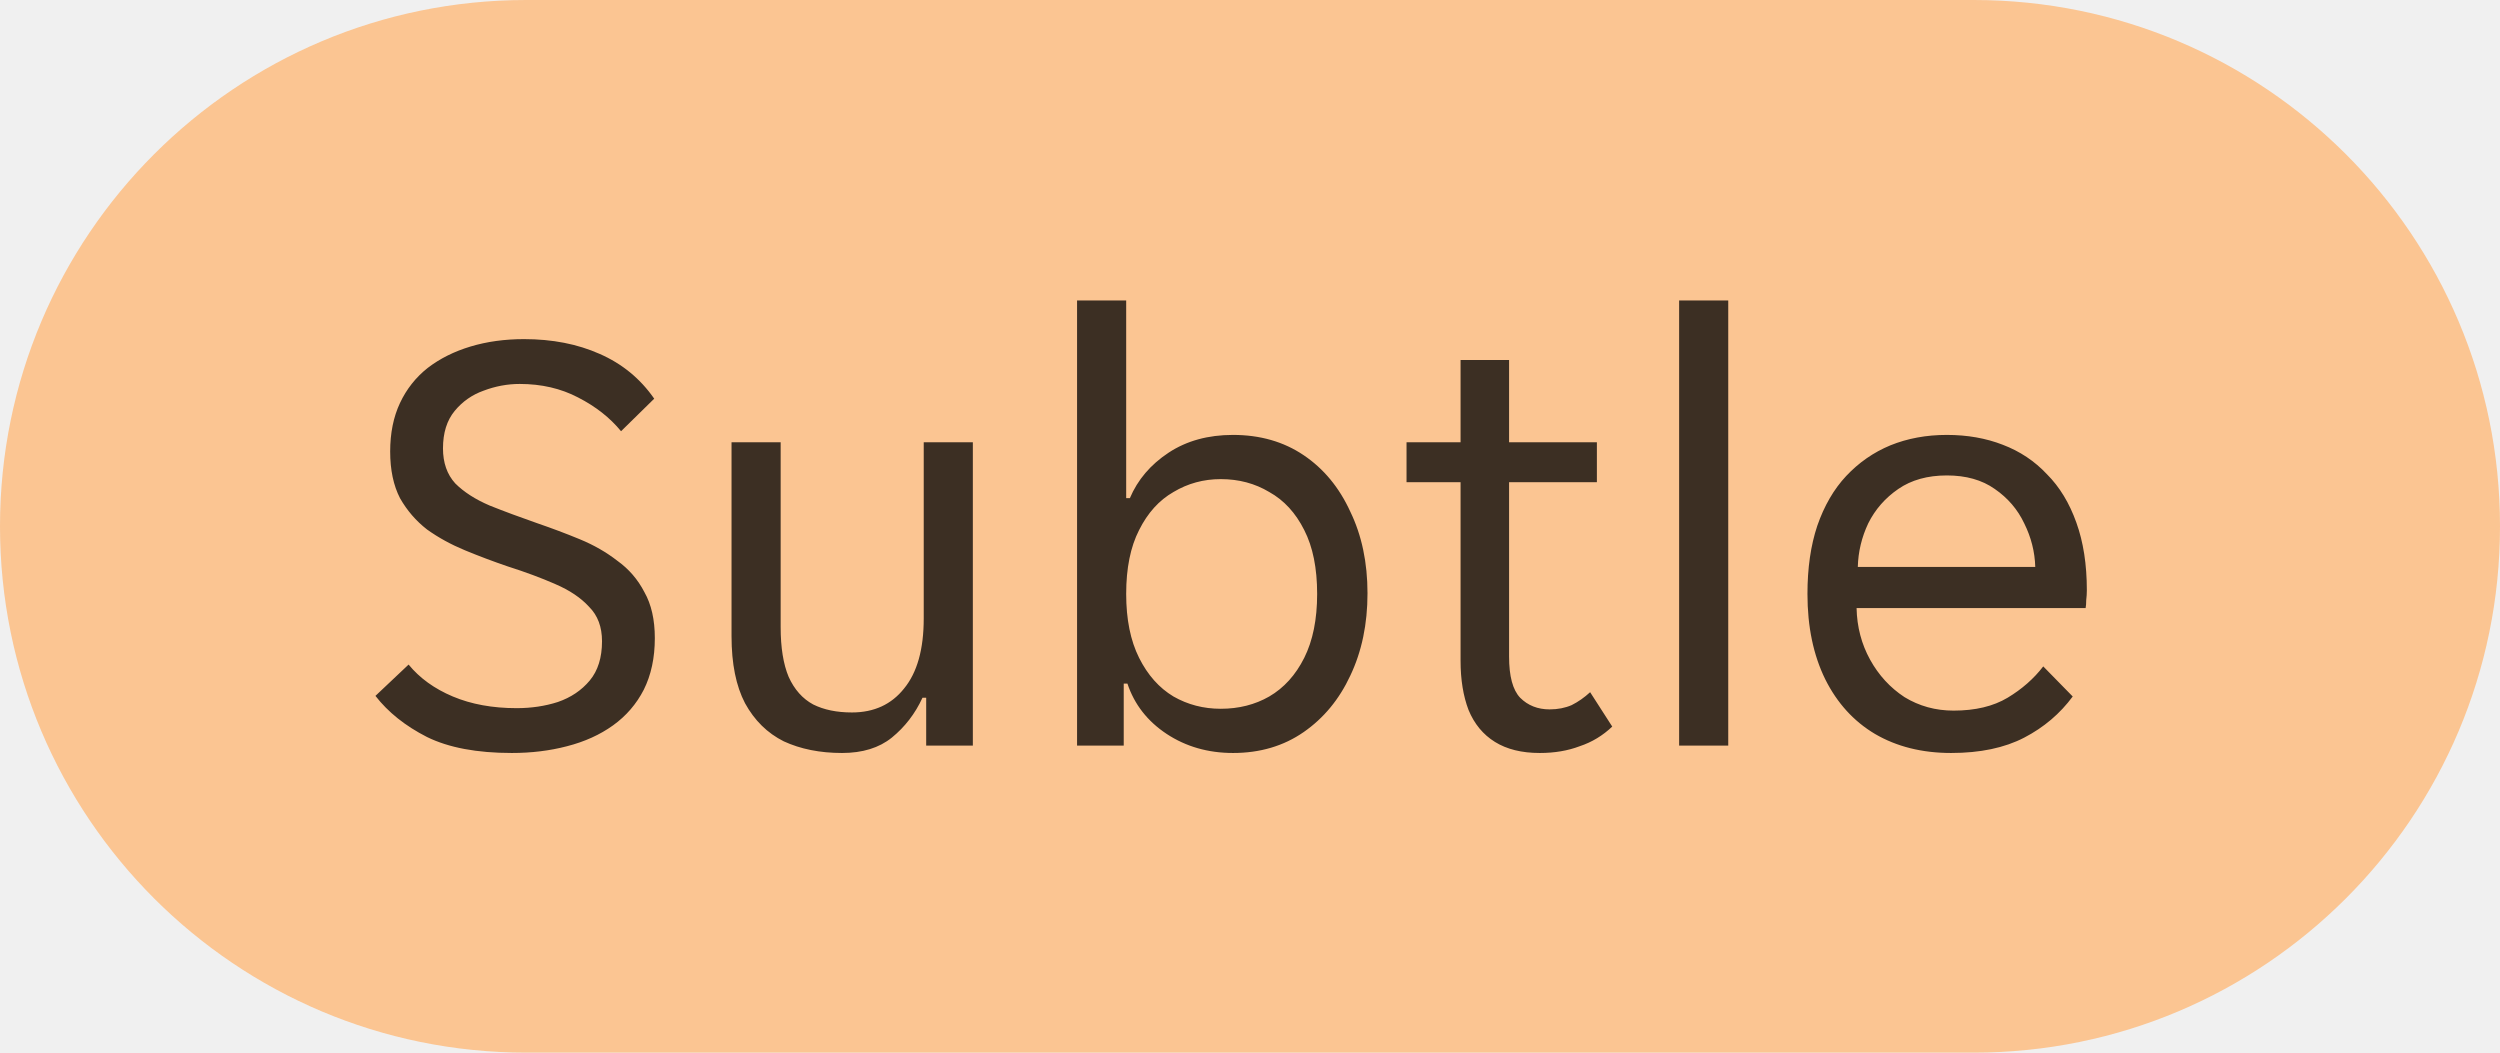
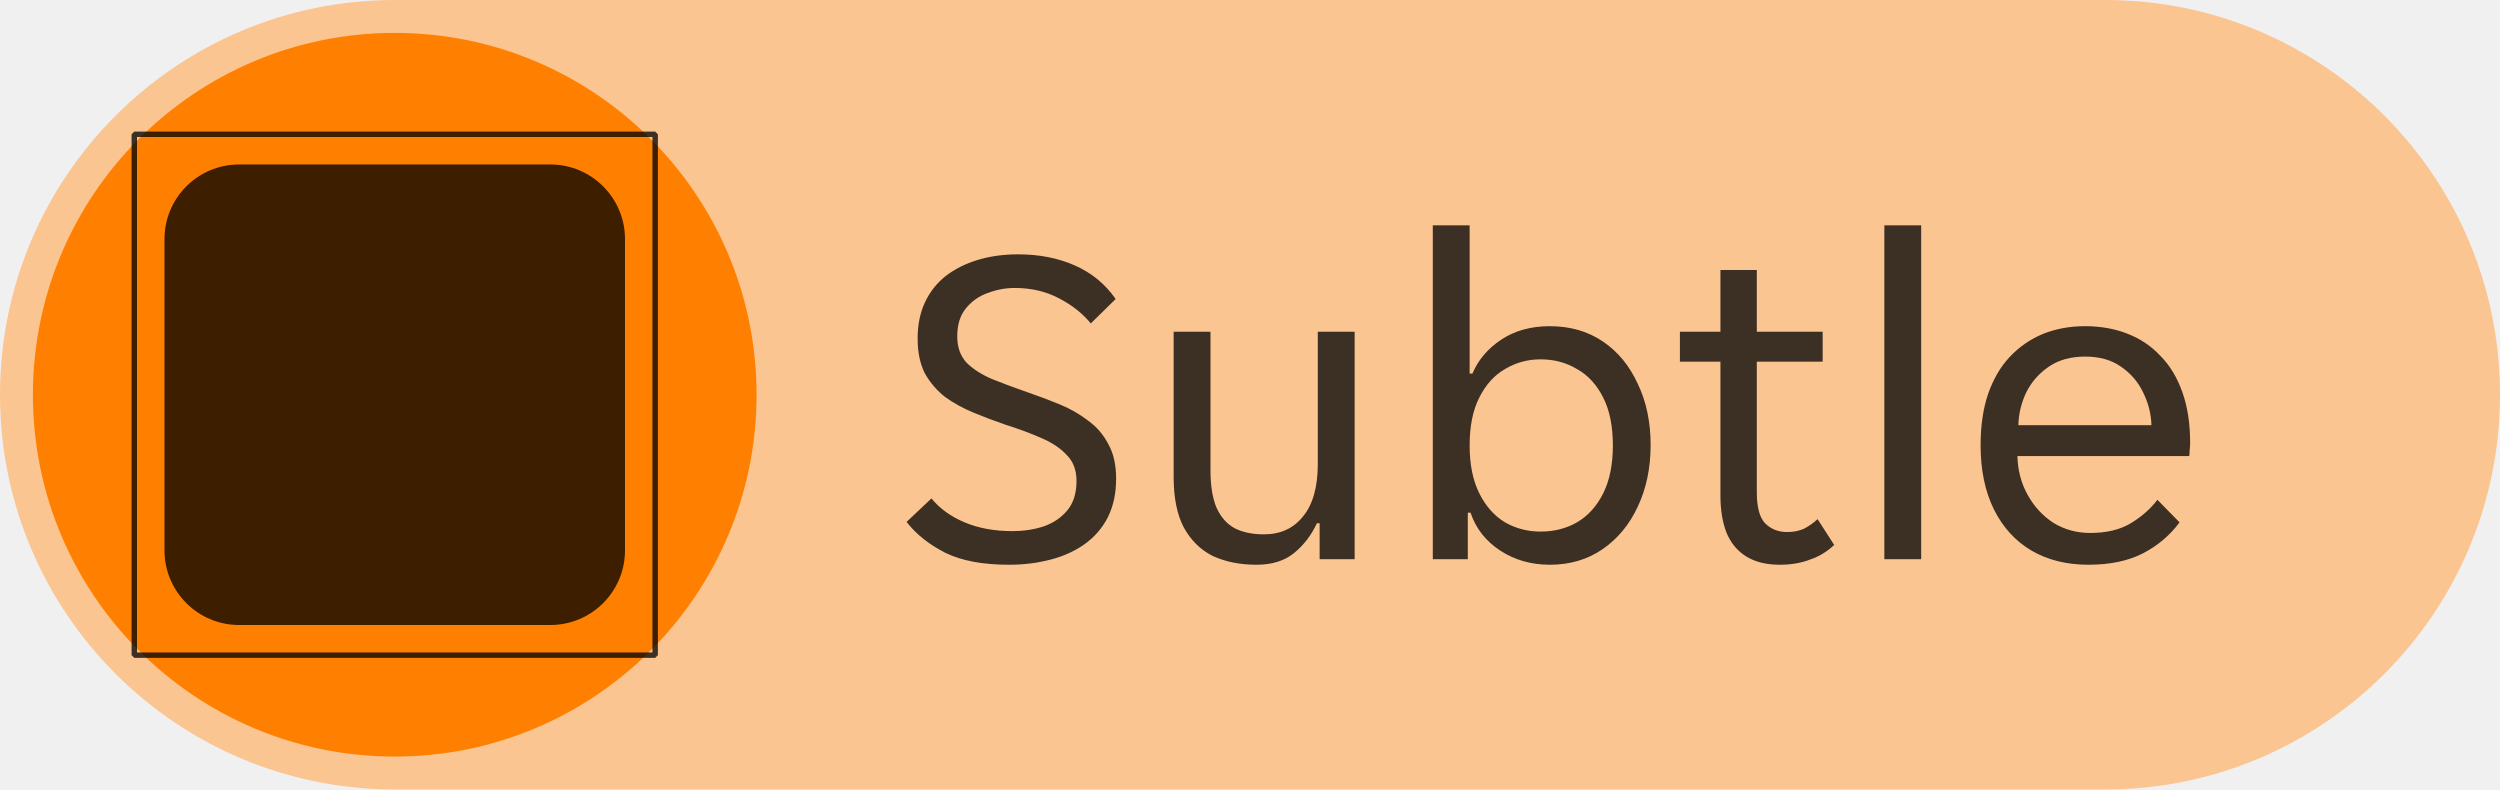
- <svg xmlns="http://www.w3.org/2000/svg" width="57" height="24" viewBox="0 0 57 24" fill="none">
-   <path d="M0 12C0 5.373 5.373 0 12 0H45C51.627 0 57 5.373 57 12C57 18.627 51.627 24 45 24H12C5.373 24 0 18.627 0 12Z" fill="#FBC592" />
-   <path d="M11.668 17.168C10.875 17.168 10.231 17.047 9.736 16.804C9.241 16.552 8.849 16.239 8.56 15.866L9.316 15.152C9.568 15.46 9.904 15.703 10.324 15.88C10.744 16.057 11.229 16.146 11.78 16.146C12.116 16.146 12.429 16.099 12.718 16.006C13.017 15.903 13.259 15.74 13.446 15.516C13.633 15.292 13.726 14.993 13.726 14.62C13.726 14.293 13.628 14.032 13.432 13.836C13.245 13.631 12.989 13.458 12.662 13.318C12.345 13.178 11.981 13.043 11.57 12.912C11.243 12.8 10.921 12.679 10.604 12.548C10.287 12.417 9.997 12.259 9.736 12.072C9.484 11.876 9.279 11.638 9.12 11.358C8.971 11.069 8.896 10.714 8.896 10.294C8.896 9.874 8.971 9.505 9.12 9.188C9.269 8.871 9.479 8.605 9.75 8.39C10.03 8.175 10.357 8.012 10.73 7.9C11.103 7.788 11.509 7.732 11.948 7.732C12.592 7.732 13.166 7.844 13.67 8.068C14.183 8.292 14.599 8.633 14.916 9.09L14.16 9.832C13.908 9.524 13.581 9.267 13.18 9.062C12.788 8.857 12.345 8.754 11.85 8.754C11.57 8.754 11.295 8.805 11.024 8.908C10.763 9.001 10.543 9.155 10.366 9.37C10.189 9.585 10.1 9.869 10.1 10.224C10.1 10.551 10.193 10.817 10.38 11.022C10.576 11.218 10.837 11.386 11.164 11.526C11.491 11.657 11.855 11.792 12.256 11.932C12.583 12.044 12.905 12.165 13.222 12.296C13.539 12.427 13.824 12.59 14.076 12.786C14.337 12.973 14.543 13.211 14.692 13.5C14.851 13.78 14.93 14.13 14.93 14.55C14.93 14.998 14.846 15.39 14.678 15.726C14.51 16.053 14.277 16.323 13.978 16.538C13.679 16.753 13.329 16.911 12.928 17.014C12.536 17.117 12.116 17.168 11.668 17.168ZM19.199 17.168C18.695 17.168 18.252 17.079 17.869 16.902C17.496 16.715 17.202 16.426 16.987 16.034C16.782 15.642 16.679 15.133 16.679 14.508V10.084H17.799V14.298C17.799 14.765 17.86 15.143 17.981 15.432C18.112 15.721 18.298 15.931 18.541 16.062C18.784 16.183 19.078 16.244 19.423 16.244C19.927 16.244 20.324 16.062 20.613 15.698C20.912 15.334 21.061 14.802 21.061 14.102V10.084H22.181V17H21.117V15.908H21.033C20.865 16.272 20.632 16.575 20.333 16.818C20.044 17.051 19.666 17.168 19.199 17.168ZM28.113 17.168C27.544 17.168 27.04 17.023 26.601 16.734C26.163 16.445 25.864 16.062 25.705 15.586H25.621V17H24.557V6.85H25.677V11.358H25.761C25.939 10.938 26.233 10.593 26.643 10.322C27.054 10.051 27.544 9.916 28.113 9.916C28.729 9.916 29.266 10.07 29.723 10.378C30.18 10.686 30.535 11.115 30.787 11.666C31.049 12.207 31.179 12.828 31.179 13.528C31.179 14.228 31.049 14.853 30.787 15.404C30.535 15.945 30.18 16.375 29.723 16.692C29.266 17.009 28.729 17.168 28.113 17.168ZM27.833 16.16C28.244 16.16 28.613 16.067 28.939 15.88C29.275 15.684 29.541 15.39 29.737 14.998C29.933 14.606 30.031 14.121 30.031 13.542C30.031 12.954 29.933 12.469 29.737 12.086C29.541 11.694 29.275 11.405 28.939 11.218C28.613 11.022 28.244 10.924 27.833 10.924C27.441 10.924 27.082 11.022 26.755 11.218C26.428 11.405 26.167 11.694 25.971 12.086C25.775 12.469 25.677 12.954 25.677 13.542C25.677 14.121 25.775 14.606 25.971 14.998C26.167 15.39 26.428 15.684 26.755 15.88C27.082 16.067 27.441 16.16 27.833 16.16ZM35.107 17.168C34.696 17.168 34.356 17.084 34.085 16.916C33.814 16.748 33.614 16.505 33.483 16.188C33.362 15.871 33.301 15.497 33.301 15.068V10.994H32.069V10.084H33.301V8.208H34.407V10.084H36.409V10.994H34.407V14.97C34.407 15.418 34.491 15.731 34.659 15.908C34.836 16.085 35.06 16.174 35.331 16.174C35.518 16.174 35.686 16.141 35.835 16.076C35.984 16.001 36.124 15.903 36.255 15.782L36.759 16.566C36.544 16.771 36.297 16.921 36.017 17.014C35.746 17.117 35.443 17.168 35.107 17.168ZM38.284 17V6.85H39.404V17H38.284ZM44.486 17.168C43.823 17.168 43.244 17.023 42.75 16.734C42.264 16.445 41.886 16.029 41.616 15.488C41.345 14.937 41.21 14.289 41.21 13.542C41.21 12.954 41.284 12.436 41.434 11.988C41.592 11.531 41.812 11.153 42.092 10.854C42.381 10.546 42.717 10.313 43.1 10.154C43.492 9.995 43.921 9.916 44.388 9.916C44.854 9.916 45.279 9.991 45.662 10.14C46.054 10.289 46.39 10.513 46.67 10.812C46.959 11.101 47.183 11.47 47.342 11.918C47.5 12.357 47.58 12.87 47.58 13.458C47.58 13.533 47.575 13.607 47.566 13.682C47.566 13.757 47.561 13.817 47.552 13.864H42.33C42.339 14.293 42.442 14.685 42.638 15.04C42.834 15.395 43.095 15.679 43.422 15.894C43.758 16.099 44.131 16.202 44.542 16.202C45.036 16.202 45.447 16.104 45.774 15.908C46.1 15.712 46.371 15.474 46.586 15.194L47.258 15.88C46.968 16.272 46.6 16.585 46.152 16.818C45.704 17.051 45.148 17.168 44.486 17.168ZM44.388 10.84C43.949 10.84 43.58 10.943 43.282 11.148C42.983 11.353 42.754 11.615 42.596 11.932C42.446 12.249 42.367 12.581 42.358 12.926H46.404C46.394 12.581 46.31 12.249 46.152 11.932C46.002 11.615 45.778 11.353 45.48 11.148C45.19 10.943 44.826 10.84 44.388 10.84Z" fill="black" fill-opacity="0.76" />
+ <svg xmlns="http://www.w3.org/2000/svg" width="76" height="24" viewBox="0 0 76 24" fill="none">
+   <path d="M0 12C0 5.373 5.373 0 12 0H64C70.627 0 76 5.373 76 12C76 18.627 70.627 24 64 24H12C5.373 24 0 18.627 0 12Z" fill="#FBC592" />
+   <path d="M1 12C1 5.925 5.925 1 12 1C18.075 1 23 5.925 23 12C23 18.075 18.075 23 12 23C5.925 23 1 18.075 1 12Z" fill="#FF8000" />
+   <g clip-path="url(#clip0_14462_4263)">
+     <path d="M19.917 4L20 4.083V19.917L19.917 20H4.083L4 19.917V4.083L4.083 4H19.917ZM4.165 4.165V19.834H19.834V4.165H4.165ZM16.731 5C17.984 5 19 6.016 19 7.269V16.731C19 17.984 17.984 19 16.731 19H7.269C6.016 19 5 17.984 5 16.731V7.269C5 6.016 6.016 5 7.269 5H16.731Z" fill="black" fill-opacity="0.76" />
+   </g>
+   <path d="M30.668 17.168C29.875 17.168 29.231 17.047 28.736 16.804C28.241 16.552 27.849 16.239 27.56 15.866L28.316 15.152C28.568 15.46 28.904 15.703 29.324 15.88C29.744 16.057 30.229 16.146 30.78 16.146C31.116 16.146 31.429 16.099 31.718 16.006C32.017 15.903 32.259 15.74 32.446 15.516C32.633 15.292 32.726 14.993 32.726 14.62C32.726 14.293 32.628 14.032 32.432 13.836C32.245 13.631 31.989 13.458 31.662 13.318C31.345 13.178 30.981 13.043 30.57 12.912C30.243 12.8 29.921 12.679 29.604 12.548C29.287 12.417 28.997 12.259 28.736 12.072C28.484 11.876 28.279 11.638 28.12 11.358C27.971 11.069 27.896 10.714 27.896 10.294C27.896 9.874 27.971 9.505 28.12 9.188C28.269 8.871 28.479 8.605 28.75 8.39C29.03 8.175 29.357 8.012 29.73 7.9C30.103 7.788 30.509 7.732 30.948 7.732C31.592 7.732 32.166 7.844 32.67 8.068C33.183 8.292 33.599 8.633 33.916 9.09L33.16 9.832C32.908 9.524 32.581 9.267 32.18 9.062C31.788 8.857 31.345 8.754 30.85 8.754C30.57 8.754 30.295 8.805 30.024 8.908C29.763 9.001 29.543 9.155 29.366 9.37C29.189 9.585 29.1 9.869 29.1 10.224C29.1 10.551 29.193 10.817 29.38 11.022C29.576 11.218 29.837 11.386 30.164 11.526C30.491 11.657 30.855 11.792 31.256 11.932C31.583 12.044 31.905 12.165 32.222 12.296C32.539 12.427 32.824 12.59 33.076 12.786C33.337 12.973 33.543 13.211 33.692 13.5C33.851 13.78 33.93 14.13 33.93 14.55C33.93 14.998 33.846 15.39 33.678 15.726C33.51 16.053 33.277 16.323 32.978 16.538C32.679 16.753 32.329 16.911 31.928 17.014C31.536 17.117 31.116 17.168 30.668 17.168ZM38.199 17.168C37.695 17.168 37.252 17.079 36.869 16.902C36.496 16.715 36.202 16.426 35.987 16.034C35.782 15.642 35.679 15.133 35.679 14.508V10.084H36.799V14.298C36.799 14.765 36.86 15.143 36.981 15.432C37.112 15.721 37.298 15.931 37.541 16.062C37.784 16.183 38.078 16.244 38.423 16.244C38.927 16.244 39.324 16.062 39.613 15.698C39.912 15.334 40.061 14.802 40.061 14.102V10.084H41.181V17H40.117V15.908H40.033C39.865 16.272 39.632 16.575 39.333 16.818C39.044 17.051 38.666 17.168 38.199 17.168ZM47.113 17.168C46.544 17.168 46.04 17.023 45.601 16.734C45.163 16.445 44.864 16.062 44.705 15.586H44.621V17H43.557V6.85H44.677V11.358H44.761C44.938 10.938 45.233 10.593 45.643 10.322C46.054 10.051 46.544 9.916 47.113 9.916C47.729 9.916 48.266 10.07 48.723 10.378C49.181 10.686 49.535 11.115 49.787 11.666C50.048 12.207 50.179 12.828 50.179 13.528C50.179 14.228 50.048 14.853 49.787 15.404C49.535 15.945 49.181 16.375 48.723 16.692C48.266 17.009 47.729 17.168 47.113 17.168ZM46.833 16.16C47.244 16.16 47.612 16.067 47.939 15.88C48.275 15.684 48.541 15.39 48.737 14.998C48.933 14.606 49.031 14.121 49.031 13.542C49.031 12.954 48.933 12.469 48.737 12.086C48.541 11.694 48.275 11.405 47.939 11.218C47.612 11.022 47.244 10.924 46.833 10.924C46.441 10.924 46.082 11.022 45.755 11.218C45.428 11.405 45.167 11.694 44.971 12.086C44.775 12.469 44.677 12.954 44.677 13.542C44.677 14.121 44.775 14.606 44.971 14.998C45.167 15.39 45.428 15.684 45.755 15.88C46.082 16.067 46.441 16.16 46.833 16.16ZM54.107 17.168C53.696 17.168 53.356 17.084 53.085 16.916C52.814 16.748 52.614 16.505 52.483 16.188C52.362 15.871 52.301 15.497 52.301 15.068V10.994H51.069V10.084H52.301V8.208H53.407V10.084H55.409V10.994H53.407V14.97C53.407 15.418 53.491 15.731 53.659 15.908C53.836 16.085 54.06 16.174 54.331 16.174C54.518 16.174 54.686 16.141 54.835 16.076C54.984 16.001 55.124 15.903 55.255 15.782L55.759 16.566C55.544 16.771 55.297 16.921 55.017 17.014C54.746 17.117 54.443 17.168 54.107 17.168ZM57.284 17V6.85H58.404V17H57.284ZM63.486 17.168C62.823 17.168 62.244 17.023 61.75 16.734C61.264 16.445 60.886 16.029 60.616 15.488C60.345 14.937 60.21 14.289 60.21 13.542C60.21 12.954 60.284 12.436 60.434 11.988C60.592 11.531 60.812 11.153 61.092 10.854C61.381 10.546 61.717 10.313 62.1 10.154C62.492 9.995 62.921 9.916 63.388 9.916C63.854 9.916 64.279 9.991 64.662 10.14C65.054 10.289 65.39 10.513 65.67 10.812C65.959 11.101 66.183 11.47 66.342 11.918C66.5 12.357 66.58 12.87 66.58 13.458C66.58 13.533 66.575 13.607 66.566 13.682C66.566 13.757 66.561 13.817 66.552 13.864H61.33C61.339 14.293 61.442 14.685 61.638 15.04C61.834 15.395 62.095 15.679 62.422 15.894C62.758 16.099 63.131 16.202 63.542 16.202C64.036 16.202 64.447 16.104 64.774 15.908C65.1 15.712 65.371 15.474 65.586 15.194L66.258 15.88C65.968 16.272 65.6 16.585 65.152 16.818C64.704 17.051 64.148 17.168 63.486 17.168ZM63.388 10.84C62.949 10.84 62.58 10.943 62.282 11.148C61.983 11.353 61.754 11.615 61.596 11.932C61.446 12.249 61.367 12.581 61.358 12.926H65.404C65.394 12.581 65.31 12.249 65.152 11.932C65.002 11.615 64.778 11.353 64.48 11.148C64.19 10.943 63.826 10.84 63.388 10.84Z" fill="black" fill-opacity="0.76" />
+   <defs>
+     <clipPath id="clip0_14462_4263">
+       <rect width="16" height="16" fill="white" transform="translate(4 4)" />
+     </clipPath>
+   </defs>
</svg>
